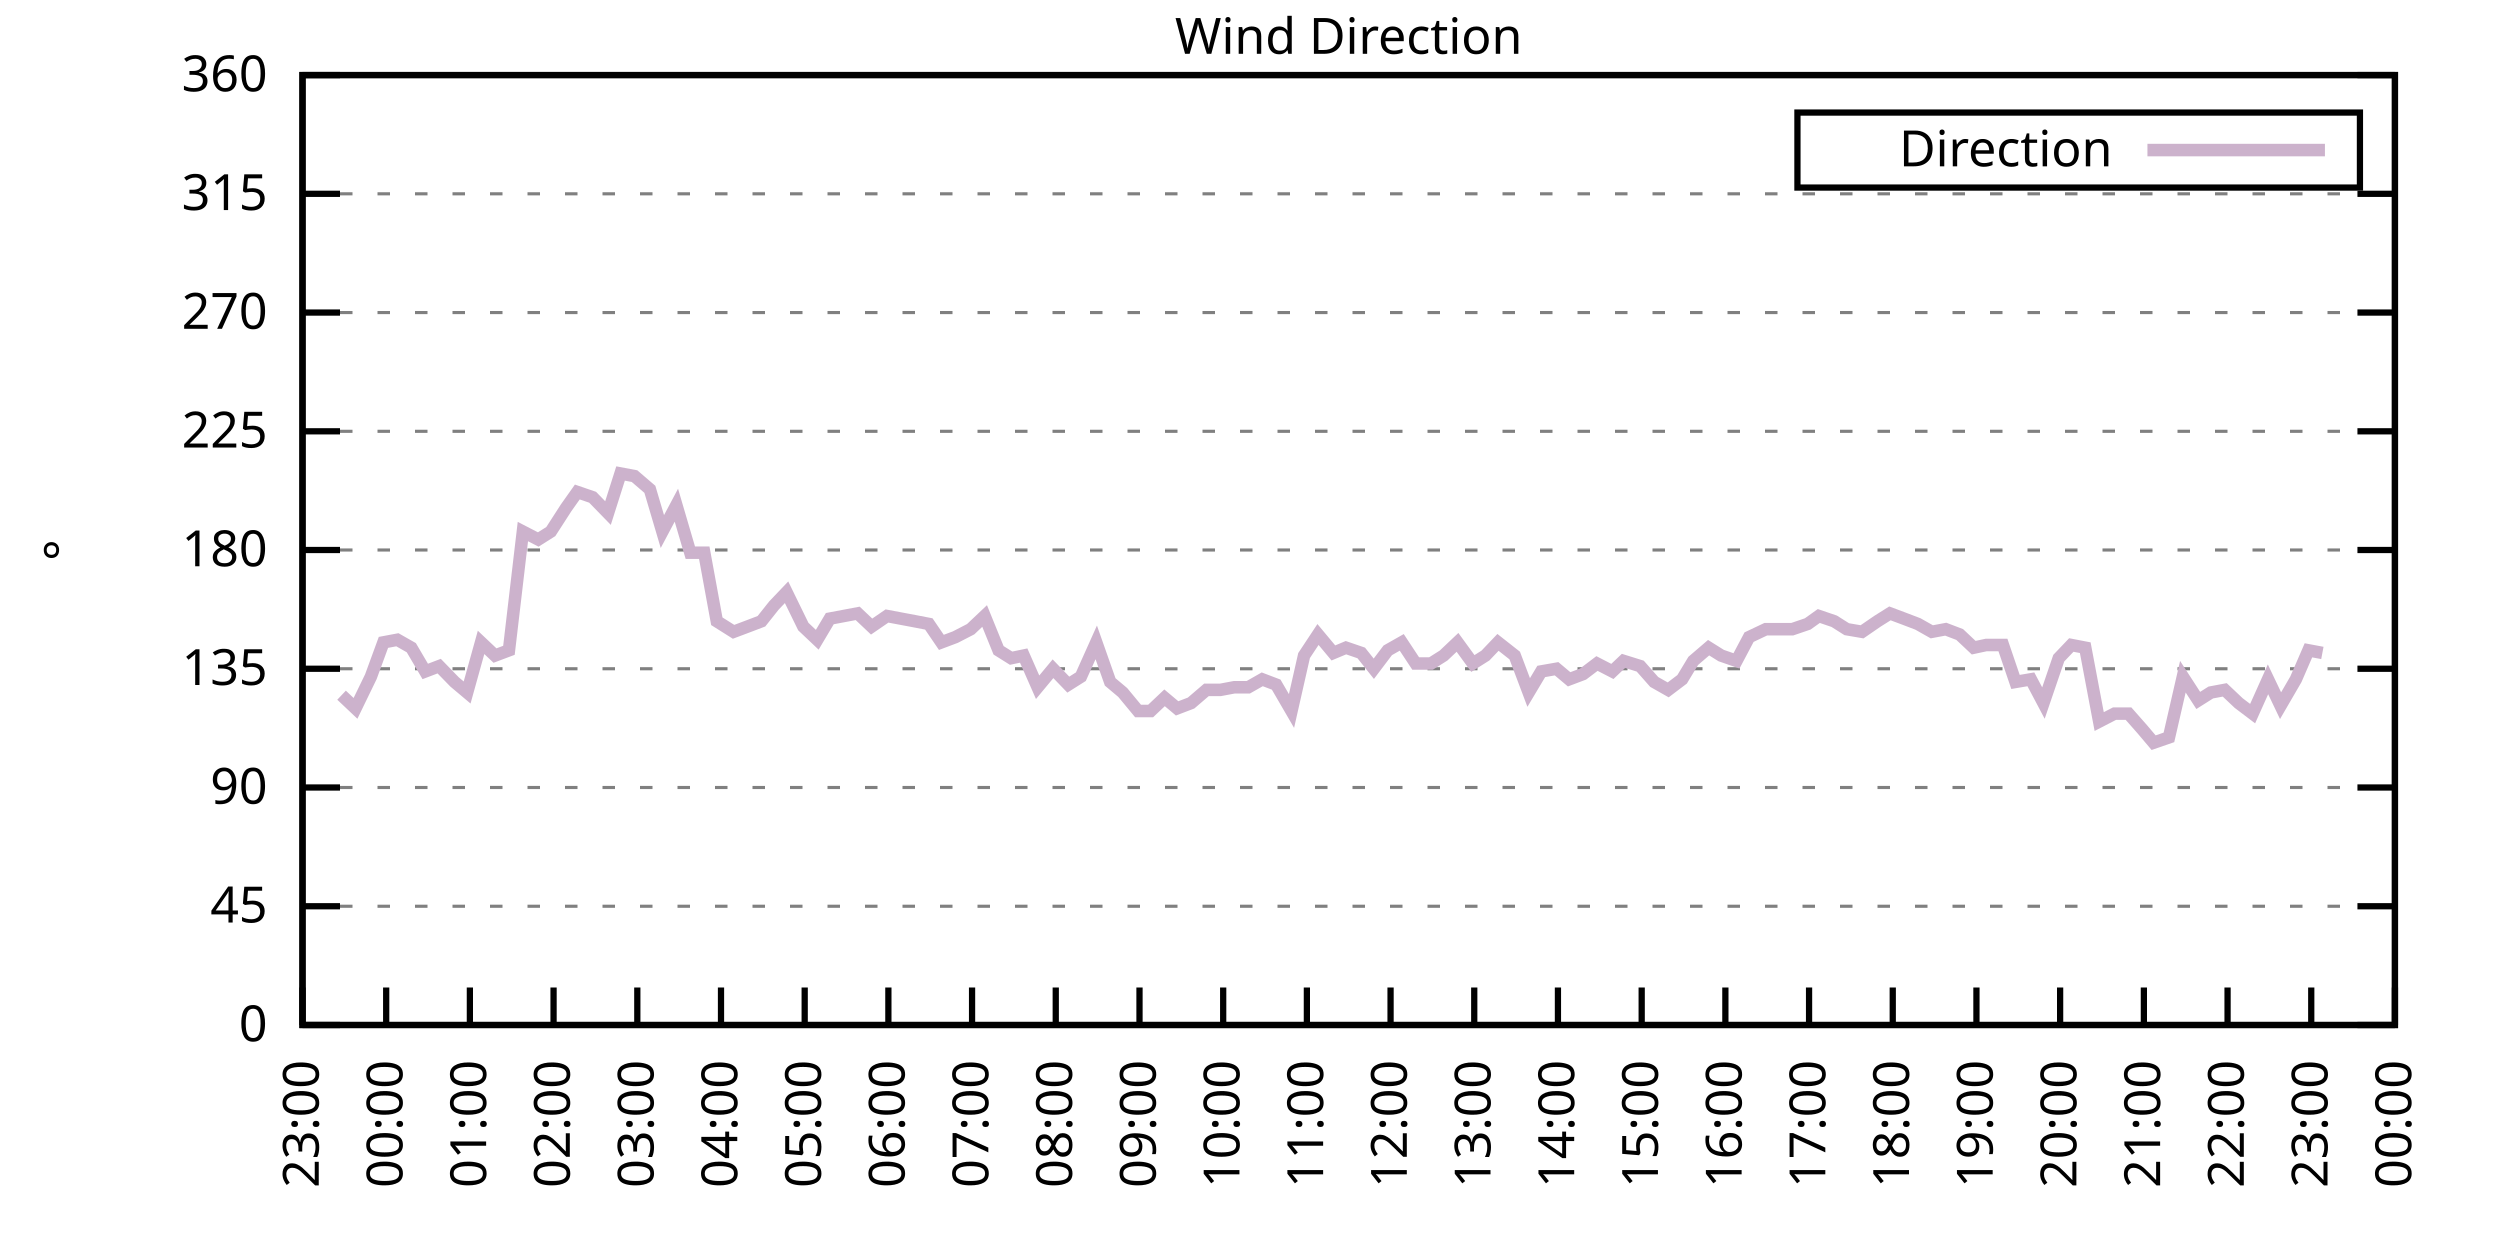
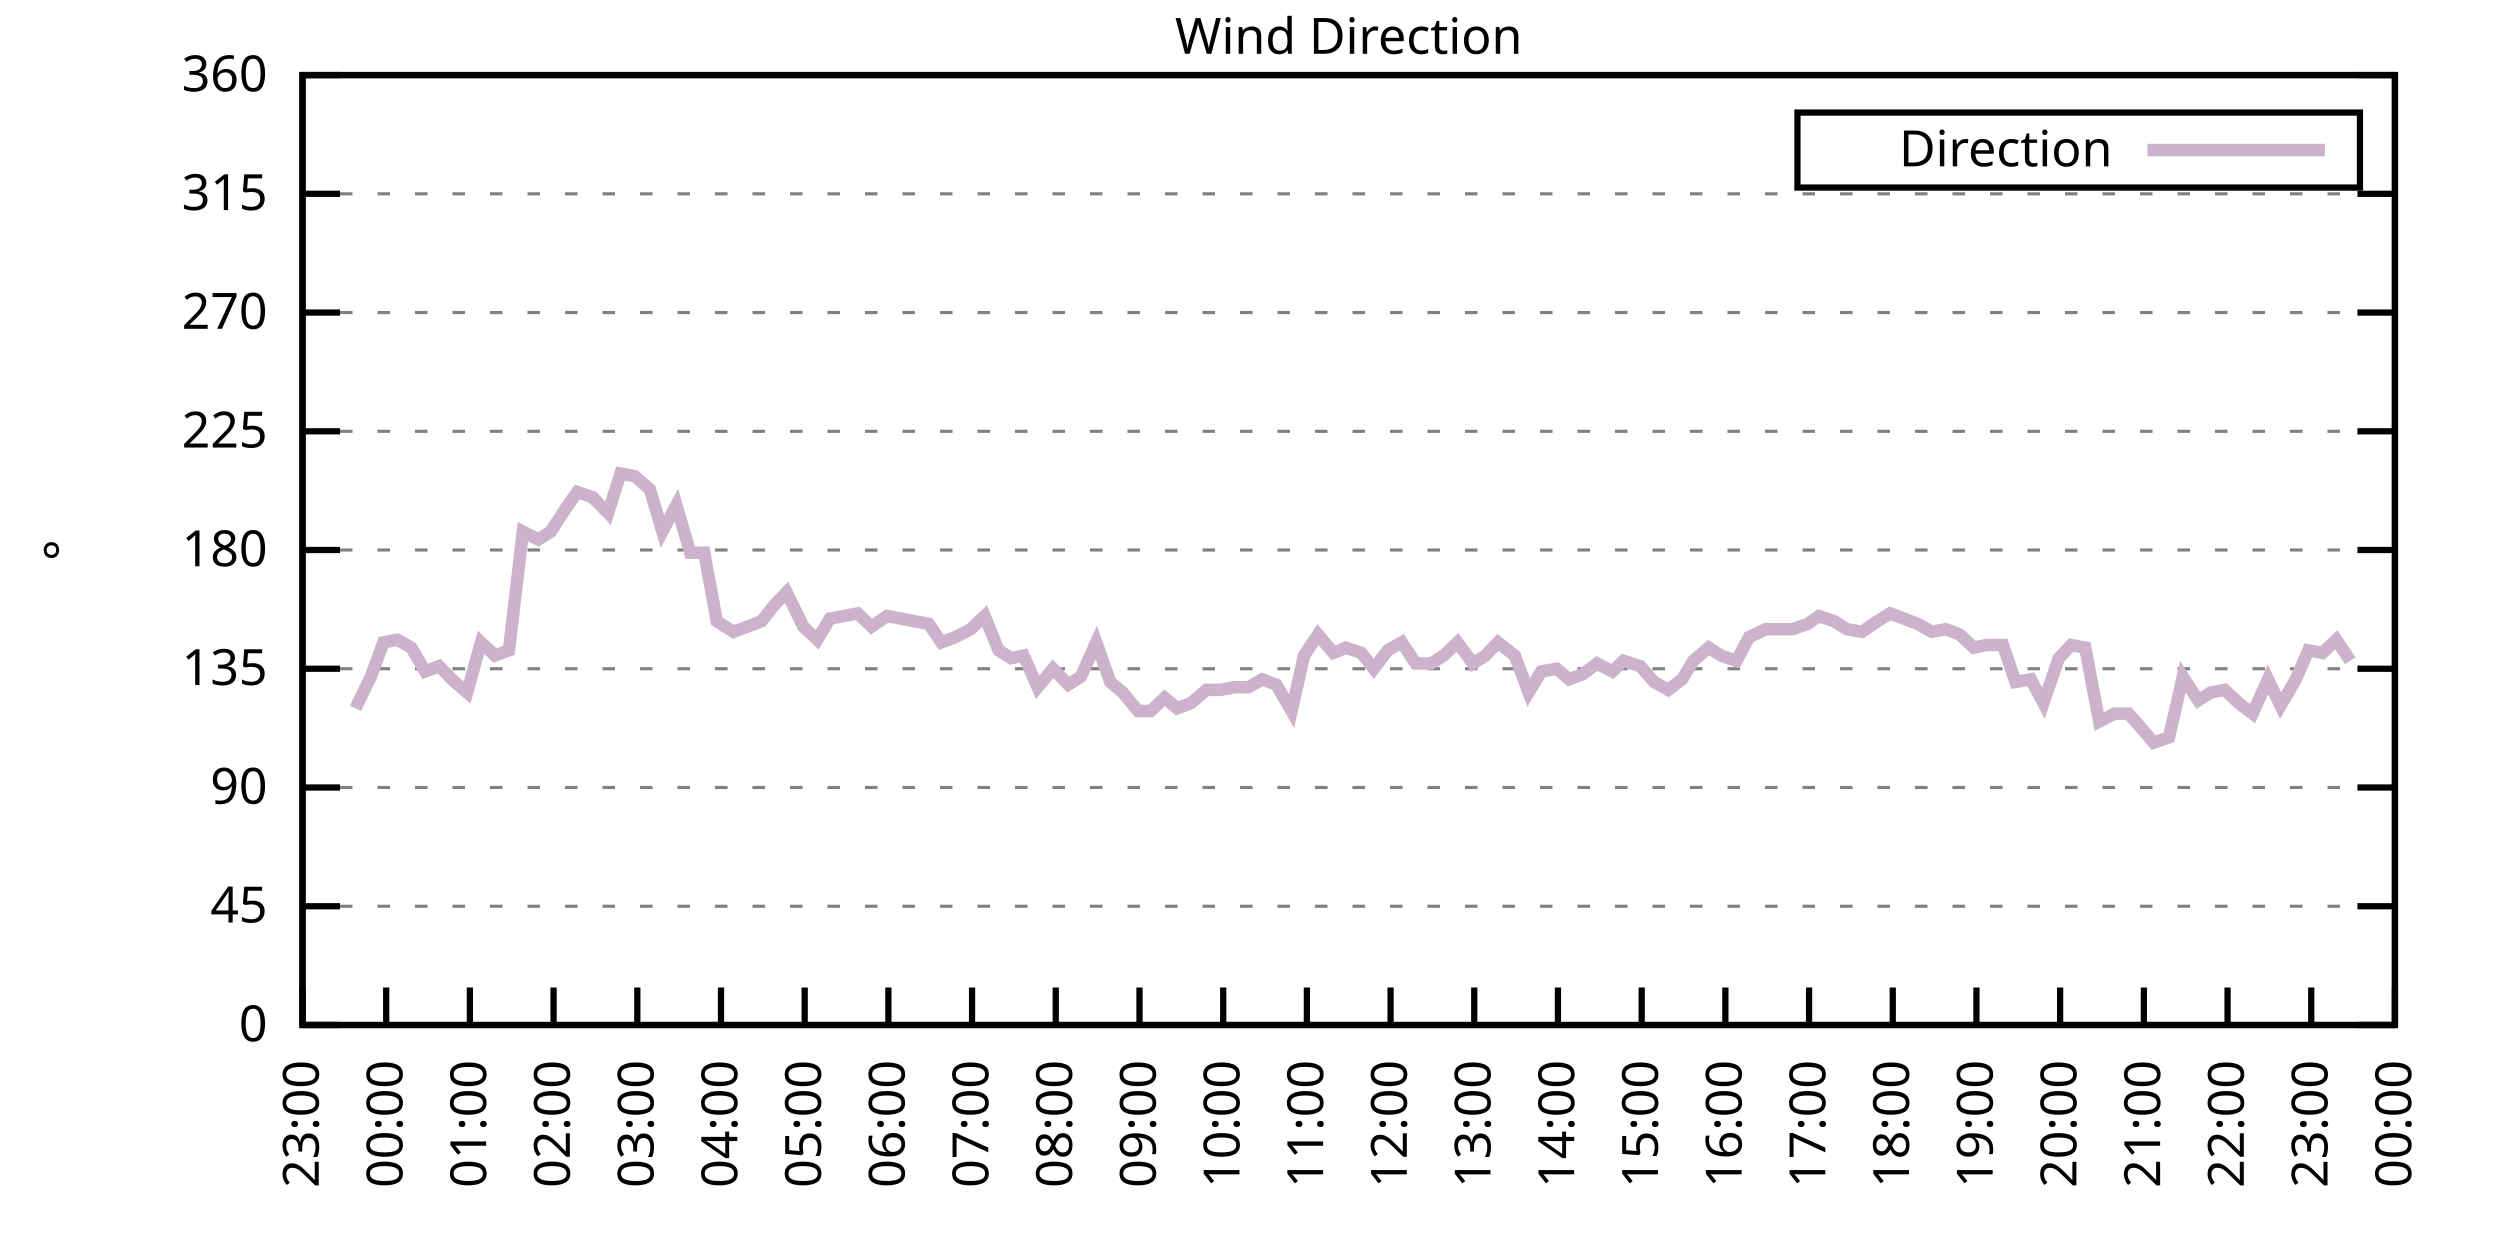
<svg xmlns="http://www.w3.org/2000/svg" xmlns:xlink="http://www.w3.org/1999/xlink" width="400" height="200" viewBox="0 0 400 200">
  <g id="gnuplot_canvas">
    <rect x="0" y="0" width="400" height="200" fill="none" />
    <defs>
      <circle id="gpDot" r="0.5" stroke-width="0.5" stroke="currentColor" />
      <path id="gpPt0" stroke-width="0.333" stroke="currentColor" d="M-1,0 h2 M0,-1 v2" />
      <path id="gpPt1" stroke-width="0.333" stroke="currentColor" d="M-1,-1 L1,1 M1,-1 L-1,1" />
      <path id="gpPt2" stroke-width="0.333" stroke="currentColor" d="M-1,0 L1,0 M0,-1 L0,1 M-1,-1 L1,1 M-1,1 L1,-1" />
      <rect id="gpPt3" stroke-width="0.333" stroke="currentColor" x="-1" y="-1" width="2" height="2" />
      <rect id="gpPt4" stroke-width="0.333" stroke="currentColor" fill="currentColor" x="-1" y="-1" width="2" height="2" />
      <circle id="gpPt5" stroke-width="0.333" stroke="currentColor" cx="0" cy="0" r="1" />
      <use xlink:href="#gpPt5" id="gpPt6" fill="currentColor" stroke="none" />
      <path id="gpPt7" stroke-width="0.333" stroke="currentColor" d="M0,-1.33 L-1.33,0.67 L1.33,0.67 z" />
      <use xlink:href="#gpPt7" id="gpPt8" fill="currentColor" stroke="none" />
      <use xlink:href="#gpPt7" id="gpPt9" stroke="currentColor" transform="rotate(180)" />
      <use xlink:href="#gpPt9" id="gpPt10" fill="currentColor" stroke="none" />
      <use xlink:href="#gpPt3" id="gpPt11" stroke="currentColor" transform="rotate(45)" />
      <use xlink:href="#gpPt11" id="gpPt12" fill="currentColor" stroke="none" />
      <path id="gpPt13" stroke-width="0.333" stroke="currentColor" d="M0,1.330 L1.265,0.411 L0.782,-1.067 L-0.782,-1.076 L-1.265,0.411 z" />
      <use xlink:href="#gpPt13" id="gpPt14" fill="currentColor" stroke="none" />
      <filter id="textbox" filterUnits="objectBoundingBox" x="0" y="0" height="1" width="1">
        <feFlood flood-color="white" flood-opacity="1" result="bgnd" />
        <feComposite in="SourceGraphic" in2="bgnd" operator="atop" />
      </filter>
      <filter id="greybox" filterUnits="objectBoundingBox" x="0" y="0" height="1" width="1">
        <feFlood flood-color="lightgrey" flood-opacity="1" result="grey" />
        <feComposite in="SourceGraphic" in2="grey" operator="atop" />
      </filter>
    </defs>
    <g fill="none" color="white" stroke="currentColor" stroke-width="1.00" stroke-linecap="butt" stroke-linejoin="miter">
</g>
    <g fill="none" color="black" stroke="currentColor" stroke-width="1.00" stroke-linecap="butt" stroke-linejoin="miter">
      <g stroke="none" shape-rendering="crispEdges">
        <polygon fill="rgb(255, 255, 255)" points="48.40,164.00 383.18,164.00 383.18,12.02 48.40,12.02 " />
      </g>
    </g>
    <g fill="none" color="black" stroke="currentColor" stroke-width="1.00" stroke-linecap="butt" stroke-linejoin="miter">
</g>
    <g fill="none" color="black" stroke="black" stroke-width="0.50" stroke-linecap="butt" stroke-linejoin="miter">
</g>
    <g fill="none" color="gray" stroke="currentColor" stroke-width="0.50" stroke-linecap="butt" stroke-linejoin="miter">
      <path stroke="gray" stroke-dasharray="2,4" class="gridline" d="M48.40,164.00 L383.19,164.00  " />
    </g>
    <g fill="none" color="gray" stroke="gray" stroke-width="1.00" stroke-linecap="butt" stroke-linejoin="miter">
</g>
    <g fill="none" color="black" stroke="currentColor" stroke-width="1.00" stroke-linecap="butt" stroke-linejoin="miter">
      <path stroke="black" d="M48.40,164.00 L54.40,164.00 M383.19,164.00 L377.19,164.00  " />
      <g transform="translate(42.80,166.60)" stroke="none" fill="black" font-family="Sans" font-size="8.00" text-anchor="end">
        <text>
          <tspan font-family="Sans"> 0</tspan>
        </text>
      </g>
    </g>
    <g fill="none" color="black" stroke="currentColor" stroke-width="1.00" stroke-linecap="butt" stroke-linejoin="miter">
</g>
    <g fill="none" color="black" stroke="black" stroke-width="0.50" stroke-linecap="butt" stroke-linejoin="miter">
</g>
    <g fill="none" color="gray" stroke="currentColor" stroke-width="0.50" stroke-linecap="butt" stroke-linejoin="miter">
      <path stroke="gray" stroke-dasharray="2,4" class="gridline" d="M48.40,145.00 L383.19,145.00  " />
    </g>
    <g fill="none" color="gray" stroke="gray" stroke-width="1.00" stroke-linecap="butt" stroke-linejoin="miter">
</g>
    <g fill="none" color="black" stroke="currentColor" stroke-width="1.00" stroke-linecap="butt" stroke-linejoin="miter">
      <path stroke="black" d="M48.40,145.00 L54.40,145.00 M383.19,145.00 L377.19,145.00  " />
      <g transform="translate(42.80,147.60)" stroke="none" fill="black" font-family="Sans" font-size="8.00" text-anchor="end">
        <text>
          <tspan font-family="Sans"> 45</tspan>
        </text>
      </g>
    </g>
    <g fill="none" color="black" stroke="currentColor" stroke-width="1.00" stroke-linecap="butt" stroke-linejoin="miter">
</g>
    <g fill="none" color="black" stroke="black" stroke-width="0.50" stroke-linecap="butt" stroke-linejoin="miter">
</g>
    <g fill="none" color="gray" stroke="currentColor" stroke-width="0.50" stroke-linecap="butt" stroke-linejoin="miter">
      <path stroke="gray" stroke-dasharray="2,4" class="gridline" d="M48.40,126.00 L383.19,126.00  " />
    </g>
    <g fill="none" color="gray" stroke="gray" stroke-width="1.00" stroke-linecap="butt" stroke-linejoin="miter">
</g>
    <g fill="none" color="black" stroke="currentColor" stroke-width="1.00" stroke-linecap="butt" stroke-linejoin="miter">
      <path stroke="black" d="M48.40,126.00 L54.40,126.00 M383.19,126.00 L377.19,126.00  " />
      <g transform="translate(42.80,128.60)" stroke="none" fill="black" font-family="Sans" font-size="8.00" text-anchor="end">
        <text>
          <tspan font-family="Sans"> 90</tspan>
        </text>
      </g>
    </g>
    <g fill="none" color="black" stroke="currentColor" stroke-width="1.00" stroke-linecap="butt" stroke-linejoin="miter">
</g>
    <g fill="none" color="black" stroke="black" stroke-width="0.50" stroke-linecap="butt" stroke-linejoin="miter">
</g>
    <g fill="none" color="gray" stroke="currentColor" stroke-width="0.50" stroke-linecap="butt" stroke-linejoin="miter">
      <path stroke="gray" stroke-dasharray="2,4" class="gridline" d="M48.40,107.00 L383.19,107.00  " />
    </g>
    <g fill="none" color="gray" stroke="gray" stroke-width="1.00" stroke-linecap="butt" stroke-linejoin="miter">
</g>
    <g fill="none" color="black" stroke="currentColor" stroke-width="1.00" stroke-linecap="butt" stroke-linejoin="miter">
      <path stroke="black" d="M48.40,107.00 L54.40,107.00 M383.19,107.00 L377.19,107.00  " />
      <g transform="translate(42.80,109.60)" stroke="none" fill="black" font-family="Sans" font-size="8.00" text-anchor="end">
        <text>
          <tspan font-family="Sans"> 135</tspan>
        </text>
      </g>
    </g>
    <g fill="none" color="black" stroke="currentColor" stroke-width="1.00" stroke-linecap="butt" stroke-linejoin="miter">
</g>
    <g fill="none" color="black" stroke="black" stroke-width="0.50" stroke-linecap="butt" stroke-linejoin="miter">
</g>
    <g fill="none" color="gray" stroke="currentColor" stroke-width="0.50" stroke-linecap="butt" stroke-linejoin="miter">
      <path stroke="gray" stroke-dasharray="2,4" class="gridline" d="M48.40,88.00 L383.19,88.00  " />
    </g>
    <g fill="none" color="gray" stroke="gray" stroke-width="1.00" stroke-linecap="butt" stroke-linejoin="miter">
</g>
    <g fill="none" color="black" stroke="currentColor" stroke-width="1.00" stroke-linecap="butt" stroke-linejoin="miter">
      <path stroke="black" d="M48.40,88.00 L54.40,88.00 M383.19,88.00 L377.19,88.00  " />
      <g transform="translate(42.80,90.60)" stroke="none" fill="black" font-family="Sans" font-size="8.00" text-anchor="end">
        <text>
          <tspan font-family="Sans"> 180</tspan>
        </text>
      </g>
    </g>
    <g fill="none" color="black" stroke="currentColor" stroke-width="1.00" stroke-linecap="butt" stroke-linejoin="miter">
</g>
    <g fill="none" color="black" stroke="black" stroke-width="0.50" stroke-linecap="butt" stroke-linejoin="miter">
</g>
    <g fill="none" color="gray" stroke="currentColor" stroke-width="0.50" stroke-linecap="butt" stroke-linejoin="miter">
      <path stroke="gray" stroke-dasharray="2,4" class="gridline" d="M48.40,69.01 L383.19,69.01  " />
    </g>
    <g fill="none" color="gray" stroke="gray" stroke-width="1.00" stroke-linecap="butt" stroke-linejoin="miter">
</g>
    <g fill="none" color="black" stroke="currentColor" stroke-width="1.00" stroke-linecap="butt" stroke-linejoin="miter">
      <path stroke="black" d="M48.40,69.01 L54.40,69.01 M383.19,69.01 L377.19,69.01  " />
      <g transform="translate(42.80,71.61)" stroke="none" fill="black" font-family="Sans" font-size="8.00" text-anchor="end">
        <text>
          <tspan font-family="Sans"> 225</tspan>
        </text>
      </g>
    </g>
    <g fill="none" color="black" stroke="currentColor" stroke-width="1.00" stroke-linecap="butt" stroke-linejoin="miter">
</g>
    <g fill="none" color="black" stroke="black" stroke-width="0.50" stroke-linecap="butt" stroke-linejoin="miter">
</g>
    <g fill="none" color="gray" stroke="currentColor" stroke-width="0.50" stroke-linecap="butt" stroke-linejoin="miter">
      <path stroke="gray" stroke-dasharray="2,4" class="gridline" d="M48.40,50.01 L383.19,50.01  " />
    </g>
    <g fill="none" color="gray" stroke="gray" stroke-width="1.00" stroke-linecap="butt" stroke-linejoin="miter">
</g>
    <g fill="none" color="black" stroke="currentColor" stroke-width="1.00" stroke-linecap="butt" stroke-linejoin="miter">
      <path stroke="black" d="M48.40,50.01 L54.40,50.01 M383.19,50.01 L377.19,50.01  " />
      <g transform="translate(42.80,52.61)" stroke="none" fill="black" font-family="Sans" font-size="8.00" text-anchor="end">
        <text>
          <tspan font-family="Sans"> 270</tspan>
        </text>
      </g>
    </g>
    <g fill="none" color="black" stroke="currentColor" stroke-width="1.00" stroke-linecap="butt" stroke-linejoin="miter">
</g>
    <g fill="none" color="black" stroke="black" stroke-width="0.50" stroke-linecap="butt" stroke-linejoin="miter">
</g>
    <g fill="none" color="gray" stroke="currentColor" stroke-width="0.50" stroke-linecap="butt" stroke-linejoin="miter">
      <path stroke="gray" stroke-dasharray="2,4" class="gridline" d="M48.40,31.01 L383.19,31.01  " />
    </g>
    <g fill="none" color="gray" stroke="gray" stroke-width="1.00" stroke-linecap="butt" stroke-linejoin="miter">
</g>
    <g fill="none" color="black" stroke="currentColor" stroke-width="1.00" stroke-linecap="butt" stroke-linejoin="miter">
      <path stroke="black" d="M48.40,31.01 L54.40,31.01 M383.19,31.01 L377.19,31.01  " />
      <g transform="translate(42.80,33.61)" stroke="none" fill="black" font-family="Sans" font-size="8.00" text-anchor="end">
        <text>
          <tspan font-family="Sans"> 315</tspan>
        </text>
      </g>
    </g>
    <g fill="none" color="black" stroke="currentColor" stroke-width="1.00" stroke-linecap="butt" stroke-linejoin="miter">
</g>
    <g fill="none" color="black" stroke="black" stroke-width="0.50" stroke-linecap="butt" stroke-linejoin="miter">
</g>
    <g fill="none" color="gray" stroke="currentColor" stroke-width="0.50" stroke-linecap="butt" stroke-linejoin="miter">
      <path stroke="gray" stroke-dasharray="2,4" class="gridline" d="M48.40,12.01 L383.19,12.01  " />
    </g>
    <g fill="none" color="gray" stroke="gray" stroke-width="1.00" stroke-linecap="butt" stroke-linejoin="miter">
</g>
    <g fill="none" color="black" stroke="currentColor" stroke-width="1.00" stroke-linecap="butt" stroke-linejoin="miter">
      <path stroke="black" d="M48.40,12.01 L54.40,12.01 M383.19,12.01 L377.19,12.01  " />
      <g transform="translate(42.80,14.61)" stroke="none" fill="black" font-family="Sans" font-size="8.00" text-anchor="end">
        <text>
          <tspan font-family="Sans"> 360</tspan>
        </text>
      </g>
    </g>
    <g fill="none" color="black" stroke="currentColor" stroke-width="1.00" stroke-linecap="butt" stroke-linejoin="miter">
      <path stroke="black" d="M48.40,164.00 L48.40,158.00  " />
      <g transform="translate(51.00,169.60) rotate(270.00)" stroke="none" fill="black" font-family="Sans" font-size="8.00" text-anchor="end">
        <text>
          <tspan font-family="Sans">23:00</tspan>
        </text>
      </g>
    </g>
    <g fill="none" color="black" stroke="currentColor" stroke-width="1.00" stroke-linecap="butt" stroke-linejoin="miter">
      <path stroke="black" d="M61.79,164.00 L61.79,158.00  " />
      <g transform="translate(64.39,169.60) rotate(270.00)" stroke="none" fill="black" font-family="Sans" font-size="8.00" text-anchor="end">
        <text>
          <tspan font-family="Sans">00:00</tspan>
        </text>
      </g>
    </g>
    <g fill="none" color="black" stroke="currentColor" stroke-width="1.00" stroke-linecap="butt" stroke-linejoin="miter">
      <path stroke="black" d="M75.18,164.00 L75.18,158.00  " />
      <g transform="translate(77.78,169.60) rotate(270.00)" stroke="none" fill="black" font-family="Sans" font-size="8.00" text-anchor="end">
        <text>
          <tspan font-family="Sans">01:00</tspan>
        </text>
      </g>
    </g>
    <g fill="none" color="black" stroke="currentColor" stroke-width="1.00" stroke-linecap="butt" stroke-linejoin="miter">
      <path stroke="black" d="M88.57,164.00 L88.57,158.00  " />
      <g transform="translate(91.17,169.60) rotate(270.00)" stroke="none" fill="black" font-family="Sans" font-size="8.00" text-anchor="end">
        <text>
          <tspan font-family="Sans">02:00</tspan>
        </text>
      </g>
    </g>
    <g fill="none" color="black" stroke="currentColor" stroke-width="1.00" stroke-linecap="butt" stroke-linejoin="miter">
      <path stroke="black" d="M101.97,164.00 L101.97,158.00  " />
      <g transform="translate(104.57,169.60) rotate(270.00)" stroke="none" fill="black" font-family="Sans" font-size="8.00" text-anchor="end">
        <text>
          <tspan font-family="Sans">03:00</tspan>
        </text>
      </g>
    </g>
    <g fill="none" color="black" stroke="currentColor" stroke-width="1.00" stroke-linecap="butt" stroke-linejoin="miter">
      <path stroke="black" d="M115.36,164.00 L115.36,158.00  " />
      <g transform="translate(117.96,169.60) rotate(270.00)" stroke="none" fill="black" font-family="Sans" font-size="8.00" text-anchor="end">
        <text>
          <tspan font-family="Sans">04:00</tspan>
        </text>
      </g>
    </g>
    <g fill="none" color="black" stroke="currentColor" stroke-width="1.00" stroke-linecap="butt" stroke-linejoin="miter">
      <path stroke="black" d="M128.75,164.00 L128.75,158.00  " />
      <g transform="translate(131.35,169.60) rotate(270.00)" stroke="none" fill="black" font-family="Sans" font-size="8.00" text-anchor="end">
        <text>
          <tspan font-family="Sans">05:00</tspan>
        </text>
      </g>
    </g>
    <g fill="none" color="black" stroke="currentColor" stroke-width="1.00" stroke-linecap="butt" stroke-linejoin="miter">
      <path stroke="black" d="M142.14,164.00 L142.14,158.00  " />
      <g transform="translate(144.74,169.60) rotate(270.00)" stroke="none" fill="black" font-family="Sans" font-size="8.00" text-anchor="end">
        <text>
          <tspan font-family="Sans">06:00</tspan>
        </text>
      </g>
    </g>
    <g fill="none" color="black" stroke="currentColor" stroke-width="1.00" stroke-linecap="butt" stroke-linejoin="miter">
      <path stroke="black" d="M155.53,164.00 L155.53,158.00  " />
      <g transform="translate(158.13,169.60) rotate(270.00)" stroke="none" fill="black" font-family="Sans" font-size="8.00" text-anchor="end">
        <text>
          <tspan font-family="Sans">07:00</tspan>
        </text>
      </g>
    </g>
    <g fill="none" color="black" stroke="currentColor" stroke-width="1.00" stroke-linecap="butt" stroke-linejoin="miter">
      <path stroke="black" d="M168.92,164.00 L168.92,158.00  " />
      <g transform="translate(171.52,169.60) rotate(270.00)" stroke="none" fill="black" font-family="Sans" font-size="8.00" text-anchor="end">
        <text>
          <tspan font-family="Sans">08:00</tspan>
        </text>
      </g>
    </g>
    <g fill="none" color="black" stroke="currentColor" stroke-width="1.00" stroke-linecap="butt" stroke-linejoin="miter">
      <path stroke="black" d="M182.32,164.00 L182.32,158.00  " />
      <g transform="translate(184.92,169.60) rotate(270.00)" stroke="none" fill="black" font-family="Sans" font-size="8.00" text-anchor="end">
        <text>
          <tspan font-family="Sans">09:00</tspan>
        </text>
      </g>
    </g>
    <g fill="none" color="black" stroke="currentColor" stroke-width="1.00" stroke-linecap="butt" stroke-linejoin="miter">
      <path stroke="black" d="M195.71,164.00 L195.71,158.00  " />
      <g transform="translate(198.31,169.60) rotate(270.00)" stroke="none" fill="black" font-family="Sans" font-size="8.00" text-anchor="end">
        <text>
          <tspan font-family="Sans">10:00</tspan>
        </text>
      </g>
    </g>
    <g fill="none" color="black" stroke="currentColor" stroke-width="1.00" stroke-linecap="butt" stroke-linejoin="miter">
      <path stroke="black" d="M209.10,164.00 L209.10,158.00  " />
      <g transform="translate(211.70,169.60) rotate(270.00)" stroke="none" fill="black" font-family="Sans" font-size="8.00" text-anchor="end">
        <text>
          <tspan font-family="Sans">11:00</tspan>
        </text>
      </g>
    </g>
    <g fill="none" color="black" stroke="currentColor" stroke-width="1.00" stroke-linecap="butt" stroke-linejoin="miter">
      <path stroke="black" d="M222.49,164.00 L222.49,158.00  " />
      <g transform="translate(225.09,169.60) rotate(270.00)" stroke="none" fill="black" font-family="Sans" font-size="8.00" text-anchor="end">
        <text>
          <tspan font-family="Sans">12:00</tspan>
        </text>
      </g>
    </g>
    <g fill="none" color="black" stroke="currentColor" stroke-width="1.00" stroke-linecap="butt" stroke-linejoin="miter">
      <path stroke="black" d="M235.88,164.00 L235.88,158.00  " />
      <g transform="translate(238.48,169.60) rotate(270.00)" stroke="none" fill="black" font-family="Sans" font-size="8.00" text-anchor="end">
        <text>
          <tspan font-family="Sans">13:00</tspan>
        </text>
      </g>
    </g>
    <g fill="none" color="black" stroke="currentColor" stroke-width="1.00" stroke-linecap="butt" stroke-linejoin="miter">
      <path stroke="black" d="M249.27,164.00 L249.27,158.00  " />
      <g transform="translate(251.87,169.60) rotate(270.00)" stroke="none" fill="black" font-family="Sans" font-size="8.00" text-anchor="end">
        <text>
          <tspan font-family="Sans">14:00</tspan>
        </text>
      </g>
    </g>
    <g fill="none" color="black" stroke="currentColor" stroke-width="1.00" stroke-linecap="butt" stroke-linejoin="miter">
      <path stroke="black" d="M262.67,164.00 L262.67,158.00  " />
      <g transform="translate(265.27,169.60) rotate(270.00)" stroke="none" fill="black" font-family="Sans" font-size="8.00" text-anchor="end">
        <text>
          <tspan font-family="Sans">15:00</tspan>
        </text>
      </g>
    </g>
    <g fill="none" color="black" stroke="currentColor" stroke-width="1.00" stroke-linecap="butt" stroke-linejoin="miter">
      <path stroke="black" d="M276.06,164.00 L276.06,158.00  " />
      <g transform="translate(278.66,169.60) rotate(270.00)" stroke="none" fill="black" font-family="Sans" font-size="8.00" text-anchor="end">
        <text>
          <tspan font-family="Sans">16:00</tspan>
        </text>
      </g>
    </g>
    <g fill="none" color="black" stroke="currentColor" stroke-width="1.00" stroke-linecap="butt" stroke-linejoin="miter">
      <path stroke="black" d="M289.45,164.00 L289.45,158.00  " />
      <g transform="translate(292.05,169.60) rotate(270.00)" stroke="none" fill="black" font-family="Sans" font-size="8.00" text-anchor="end">
        <text>
          <tspan font-family="Sans">17:00</tspan>
        </text>
      </g>
    </g>
    <g fill="none" color="black" stroke="currentColor" stroke-width="1.00" stroke-linecap="butt" stroke-linejoin="miter">
      <path stroke="black" d="M302.84,164.00 L302.84,158.00  " />
      <g transform="translate(305.44,169.60) rotate(270.00)" stroke="none" fill="black" font-family="Sans" font-size="8.00" text-anchor="end">
        <text>
          <tspan font-family="Sans">18:00</tspan>
        </text>
      </g>
    </g>
    <g fill="none" color="black" stroke="currentColor" stroke-width="1.00" stroke-linecap="butt" stroke-linejoin="miter">
      <path stroke="black" d="M316.23,164.00 L316.23,158.00  " />
      <g transform="translate(318.83,169.60) rotate(270.00)" stroke="none" fill="black" font-family="Sans" font-size="8.00" text-anchor="end">
        <text>
          <tspan font-family="Sans">19:00</tspan>
        </text>
      </g>
    </g>
    <g fill="none" color="black" stroke="currentColor" stroke-width="1.00" stroke-linecap="butt" stroke-linejoin="miter">
      <path stroke="black" d="M329.62,164.00 L329.62,158.00  " />
      <g transform="translate(332.22,169.60) rotate(270.00)" stroke="none" fill="black" font-family="Sans" font-size="8.00" text-anchor="end">
        <text>
          <tspan font-family="Sans">20:00</tspan>
        </text>
      </g>
    </g>
    <g fill="none" color="black" stroke="currentColor" stroke-width="1.00" stroke-linecap="butt" stroke-linejoin="miter">
      <path stroke="black" d="M343.02,164.00 L343.02,158.00  " />
      <g transform="translate(345.62,169.60) rotate(270.00)" stroke="none" fill="black" font-family="Sans" font-size="8.00" text-anchor="end">
        <text>
          <tspan font-family="Sans">21:00</tspan>
        </text>
      </g>
    </g>
    <g fill="none" color="black" stroke="currentColor" stroke-width="1.00" stroke-linecap="butt" stroke-linejoin="miter">
      <path stroke="black" d="M356.41,164.00 L356.41,158.00  " />
      <g transform="translate(359.01,169.60) rotate(270.00)" stroke="none" fill="black" font-family="Sans" font-size="8.00" text-anchor="end">
        <text>
          <tspan font-family="Sans">22:00</tspan>
        </text>
      </g>
    </g>
    <g fill="none" color="black" stroke="currentColor" stroke-width="1.00" stroke-linecap="butt" stroke-linejoin="miter">
      <path stroke="black" d="M369.80,164.00 L369.80,158.00  " />
      <g transform="translate(372.40,169.60) rotate(270.00)" stroke="none" fill="black" font-family="Sans" font-size="8.00" text-anchor="end">
        <text>
          <tspan font-family="Sans">23:00</tspan>
        </text>
      </g>
    </g>
    <g fill="none" color="black" stroke="currentColor" stroke-width="1.00" stroke-linecap="butt" stroke-linejoin="miter">
      <path stroke="black" d="M383.19,164.00 L383.19,158.00  " />
      <g transform="translate(385.79,169.60) rotate(270.00)" stroke="none" fill="black" font-family="Sans" font-size="8.00" text-anchor="end">
        <text>
          <tspan font-family="Sans">00:00</tspan>
        </text>
      </g>
    </g>
    <g fill="none" color="black" stroke="currentColor" stroke-width="1.00" stroke-linecap="butt" stroke-linejoin="miter">
</g>
    <g fill="none" color="black" stroke="currentColor" stroke-width="1.00" stroke-linecap="butt" stroke-linejoin="miter">
      <path stroke="black" d="M48.40,12.01 L48.40,164.00 L383.19,164.00 L383.19,12.01 L48.40,12.01 Z  " />
    </g>
    <g fill="none" color="black" stroke="currentColor" stroke-width="1.00" stroke-linecap="butt" stroke-linejoin="miter">
</g>
    <g fill="none" color="black" stroke="currentColor" stroke-width="1.00" stroke-linecap="butt" stroke-linejoin="miter">
      <path stroke="black" d="M287.59,30.01 L287.59,18.01 L377.59,18.01 L377.59,30.01 L287.59,30.01 Z  " />
    </g>
    <g id="Wind_direction_plot_1">
      <g fill="none" color="white" stroke="black" stroke-width="2.00" stroke-linecap="butt" stroke-linejoin="miter">
</g>
      <g fill="none" color="black" stroke="currentColor" stroke-width="2.00" stroke-linecap="butt" stroke-linejoin="miter">
        <g transform="translate(337.99,26.61)" stroke="none" fill="black" font-family="Sans" font-size="8.00" text-anchor="end">
          <text>
            <tspan font-family="Sans">Direction</tspan>
          </text>
        </g>
      </g>
      <g fill="none" color="black" stroke="currentColor" stroke-width="2.00" stroke-linecap="butt" stroke-linejoin="miter">
-         <path stroke="rgb(204, 178, 204)" d="M343.59,24.01 L371.99,24.01 M54.65,111.23 L56.88,113.34 L59.34,108.27 L61.35,102.78 L63.58,102.36 L65.81,103.63   L68.04,107.43 L70.27,106.58 L72.73,109.11 L74.74,110.80 L76.97,102.78 L79.20,104.89 L81.43,104.05 L83.66,85.05   L86.12,86.32 L88.13,85.05 L90.58,81.25 L92.37,78.72 L94.82,79.56 L97.28,82.09 L99.29,75.76 L101.52,76.18   L103.98,78.29 L105.98,85.05 L108.22,80.83 L110.45,88.43 L112.68,88.43 L114.69,99.40 L117.37,101.09 L119.60,100.25   L121.83,99.40 L123.84,96.87 L125.85,94.76 L128.53,100.25 L130.76,102.36 L132.77,98.98 L135.00,98.56 L137.23,98.14   L139.46,100.25 L141.92,98.56 L144.15,98.98 L146.38,99.40 L148.61,99.83 L150.62,102.78 L152.85,101.94 L155.31,100.67   L157.54,98.56 L159.77,104.05 L161.78,105.31 L163.79,104.89 L166.02,109.96 L168.48,107.00 L170.93,109.54 L172.94,108.27   L175.40,102.78 L177.63,109.11 L179.64,110.80 L182.09,113.76 L184.10,113.76 L186.33,111.65 L188.34,113.34 L190.57,112.49   L193.03,110.38 L195.26,110.38 L197.49,109.96 L199.73,109.96 L201.96,108.69 L204.19,109.54 L206.64,113.76 L208.65,104.89   L210.88,101.52 L213.34,104.47 L215.35,103.63 L217.80,104.47 L219.81,107.00 L222.04,104.05 L224.28,102.78 L226.51,106.16   L228.96,106.16 L230.97,104.89 L233.20,102.78 L235.66,106.16 L237.67,104.89 L239.68,102.78 L242.36,104.89 L244.59,110.80   L246.60,107.43 L249.05,107.00 L251.06,108.69 L253.29,107.85 L255.52,106.16 L257.98,107.43 L259.76,105.74 L262.44,106.58   L264.67,109.11 L266.91,110.38 L269.14,108.69 L270.92,105.74 L273.38,103.63 L275.39,104.89 L277.84,105.74 L279.85,101.94   L282.53,100.67 L284.32,100.67 L286.77,100.67 L289.23,99.83 L291.01,98.56 L293.47,99.40 L295.48,100.67 L297.93,101.09   L300.39,99.40 L302.39,98.14 L304.63,98.98 L306.86,99.83 L309.09,101.09 L311.32,100.67 L313.55,101.52 L315.79,103.63   L317.79,103.20 L320.47,103.20 L322.48,109.11 L324.94,108.69 L326.95,112.49 L329.40,105.31 L331.41,103.20 L333.64,103.63   L335.87,115.45 L338.33,114.18 L340.56,114.18 L342.79,116.71 L344.58,118.83 L347.03,117.98 L349.26,108.27 L351.72,112.07   L353.73,110.80 L355.96,110.38 L358.19,112.49 L360.42,114.18 L362.88,108.69 L364.89,112.91 L367.34,108.69 L369.35,104.05   L371.58,104.47  " />
+         <path stroke="rgb(204, 178, 204)" d="M343.59,24.01 L371.99,24.01 M56.88,113.34 L59.34,108.27 L61.35,102.78 L63.58,102.36 L65.81,103.63 L68.04,107.43   L70.27,106.58 L72.73,109.11 L74.74,110.80 L76.97,102.78 L79.20,104.89 L81.43,104.05 L83.66,85.05 L86.12,86.32   L88.13,85.05 L90.58,81.25 L92.37,78.72 L94.82,79.56 L97.28,82.09 L99.29,75.76 L101.52,76.18 L103.98,78.29   L105.98,85.05 L108.22,80.83 L110.45,88.43 L112.68,88.43 L114.69,99.40 L117.37,101.09 L119.60,100.25 L121.83,99.40   L123.84,96.87 L125.85,94.76 L128.53,100.25 L130.76,102.36 L132.77,98.98 L135.00,98.56 L137.23,98.14 L139.46,100.25   L141.92,98.56 L144.15,98.98 L146.38,99.40 L148.61,99.83 L150.62,102.78 L152.85,101.94 L155.31,100.67 L157.54,98.56   L159.77,104.05 L161.78,105.31 L163.79,104.89 L166.02,109.96 L168.48,107.00 L170.93,109.54 L172.94,108.27 L175.40,102.78   L177.63,109.11 L179.64,110.80 L182.09,113.76 L184.10,113.76 L186.33,111.65 L188.34,113.34 L190.57,112.49 L193.03,110.38   L195.26,110.38 L197.49,109.96 L199.73,109.96 L201.96,108.69 L204.19,109.54 L206.64,113.76 L208.65,104.89 L210.88,101.52   L213.34,104.47 L215.35,103.63 L217.80,104.47 L219.81,107.00 L222.04,104.05 L224.28,102.78 L226.51,106.16 L228.96,106.16   L230.97,104.89 L233.20,102.78 L235.66,106.16 L237.67,104.89 L239.68,102.78 L242.36,104.89 L244.59,110.80 L246.60,107.43   L249.05,107.00 L251.06,108.69 L253.29,107.85 L255.52,106.16 L257.98,107.43 L259.76,105.74 L262.44,106.58 L264.67,109.11   L266.91,110.38 L269.14,108.69 L270.92,105.74 L273.38,103.63 L275.39,104.89 L277.84,105.74 L279.85,101.94 L282.53,100.67   L284.32,100.67 L286.77,100.67 L289.23,99.83 L291.01,98.56 L293.47,99.40 L295.48,100.67 L297.93,101.09 L300.39,99.40   L302.39,98.14 L304.63,98.98 L306.86,99.83 L309.09,101.09 L311.32,100.67 L313.55,101.52 L315.79,103.63 L317.79,103.20   L320.47,103.20 L322.48,109.11 L324.94,108.69 L326.95,112.49 L329.40,105.31 L331.41,103.20 L333.64,103.63 L335.87,115.45   L338.33,114.18 L340.56,114.18 L342.79,116.71 L344.58,118.83 L347.03,117.98 L349.26,108.27 L351.72,112.07 L353.73,110.80   L355.96,110.38 L358.19,112.49 L360.42,114.18 L362.88,108.69 L364.89,112.91 L367.34,108.69 L369.35,104.05 L371.58,104.47   L373.82,102.36 L376.05,105.74  " />
      </g>
    </g>
    <g fill="none" color="black" stroke="currentColor" stroke-width="2.00" stroke-linecap="butt" stroke-linejoin="miter">
</g>
    <g fill="none" color="black" stroke="black" stroke-width="1.00" stroke-linecap="butt" stroke-linejoin="miter">
</g>
    <g fill="none" color="black" stroke="currentColor" stroke-width="1.00" stroke-linecap="butt" stroke-linejoin="miter">
      <path stroke="black" d="M48.40,12.01 L48.40,164.00 L383.19,164.00 L383.19,12.01 L48.40,12.01 Z  " />
      <g transform="translate(12.80,88.01) rotate(270.00)" stroke="none" fill="black" font-family="Sans" font-size="8.00" text-anchor="middle">
        <text>
          <tspan font-family="Sans">°</tspan>
        </text>
      </g>
    </g>
    <g fill="none" color="black" stroke="currentColor" stroke-width="1.00" stroke-linecap="butt" stroke-linejoin="miter">
</g>
    <g fill="none" color="black" stroke="currentColor" stroke-width="1.00" stroke-linecap="butt" stroke-linejoin="miter">
      <g transform="translate(215.79,8.61)" stroke="none" fill="black" font-family="Sans" font-size="8.00" text-anchor="middle">
        <text>
          <tspan font-family="Sans">Wind Direction</tspan>
        </text>
      </g>
    </g>
    <g fill="none" color="black" stroke="currentColor" stroke-width="1.00" stroke-linecap="butt" stroke-linejoin="miter">
</g>
  </g>
</svg>
